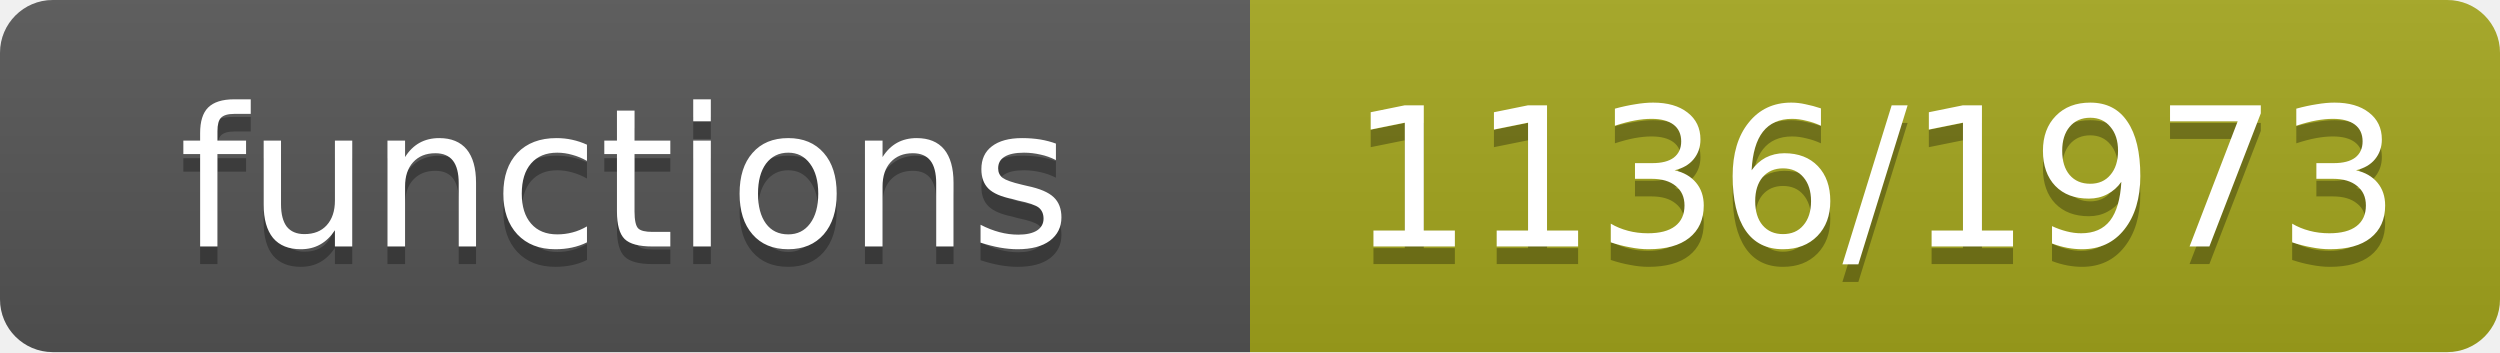
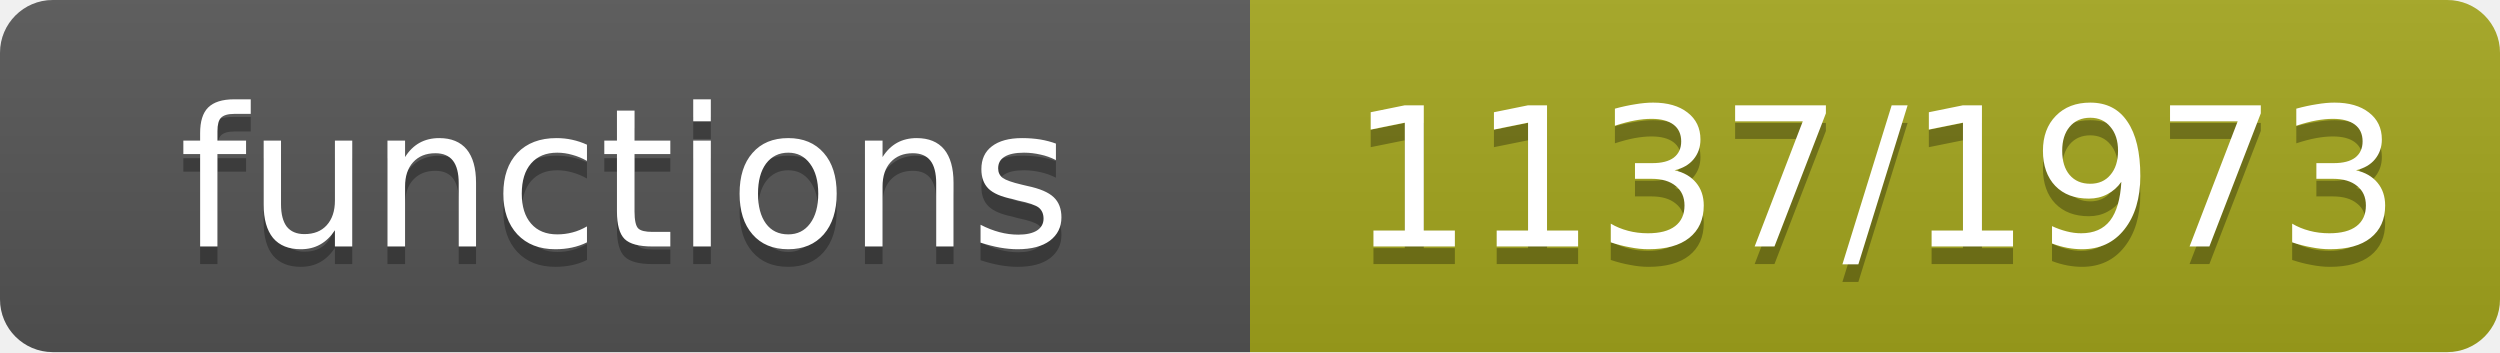
- <svg xmlns="http://www.w3.org/2000/svg" width="142" height="20" role="img" aria-label="functions: 1136/1973">
+ <svg xmlns="http://www.w3.org/2000/svg" width="142" height="20" role="img" aria-label="functions: 1137/1973">
  <linearGradient id="s" x2="0" y2="100%">
    <stop offset="0" stop-color="#bbb" stop-opacity=".1" />
    <stop offset="1" stop-opacity=".1" />
  </linearGradient>
  <clipPath id="r">
    <rect width="142" height="20" rx="3" fill="#fff" />
  </clipPath>
  <g clip-path="url(#r)">
    <rect width="71" height="20" fill="#555" />
    <rect x="71" width="71" height="20" fill="#a4a61d" />
    <rect width="142" height="20" fill="url(#s)" />
  </g>
  <g fill="#fff" text-anchor="middle" font-family="Verdana,Geneva,DejaVu Sans,sans-serif" font-size="11">
    <text x="35.5" y="15" fill="#010101" fill-opacity=".3">functions</text>
    <text x="35.5" y="14">functions</text>
-     <text x="106.5" y="15" fill="#010101" fill-opacity=".3">1136/1973</text>
-     <text x="106.5" y="14">1136/1973</text>
+     <text x="106.5" y="15" fill="#010101" fill-opacity=".3">1137/1973</text>
+     <text x="106.5" y="14">1137/1973</text>
  </g>
</svg>
